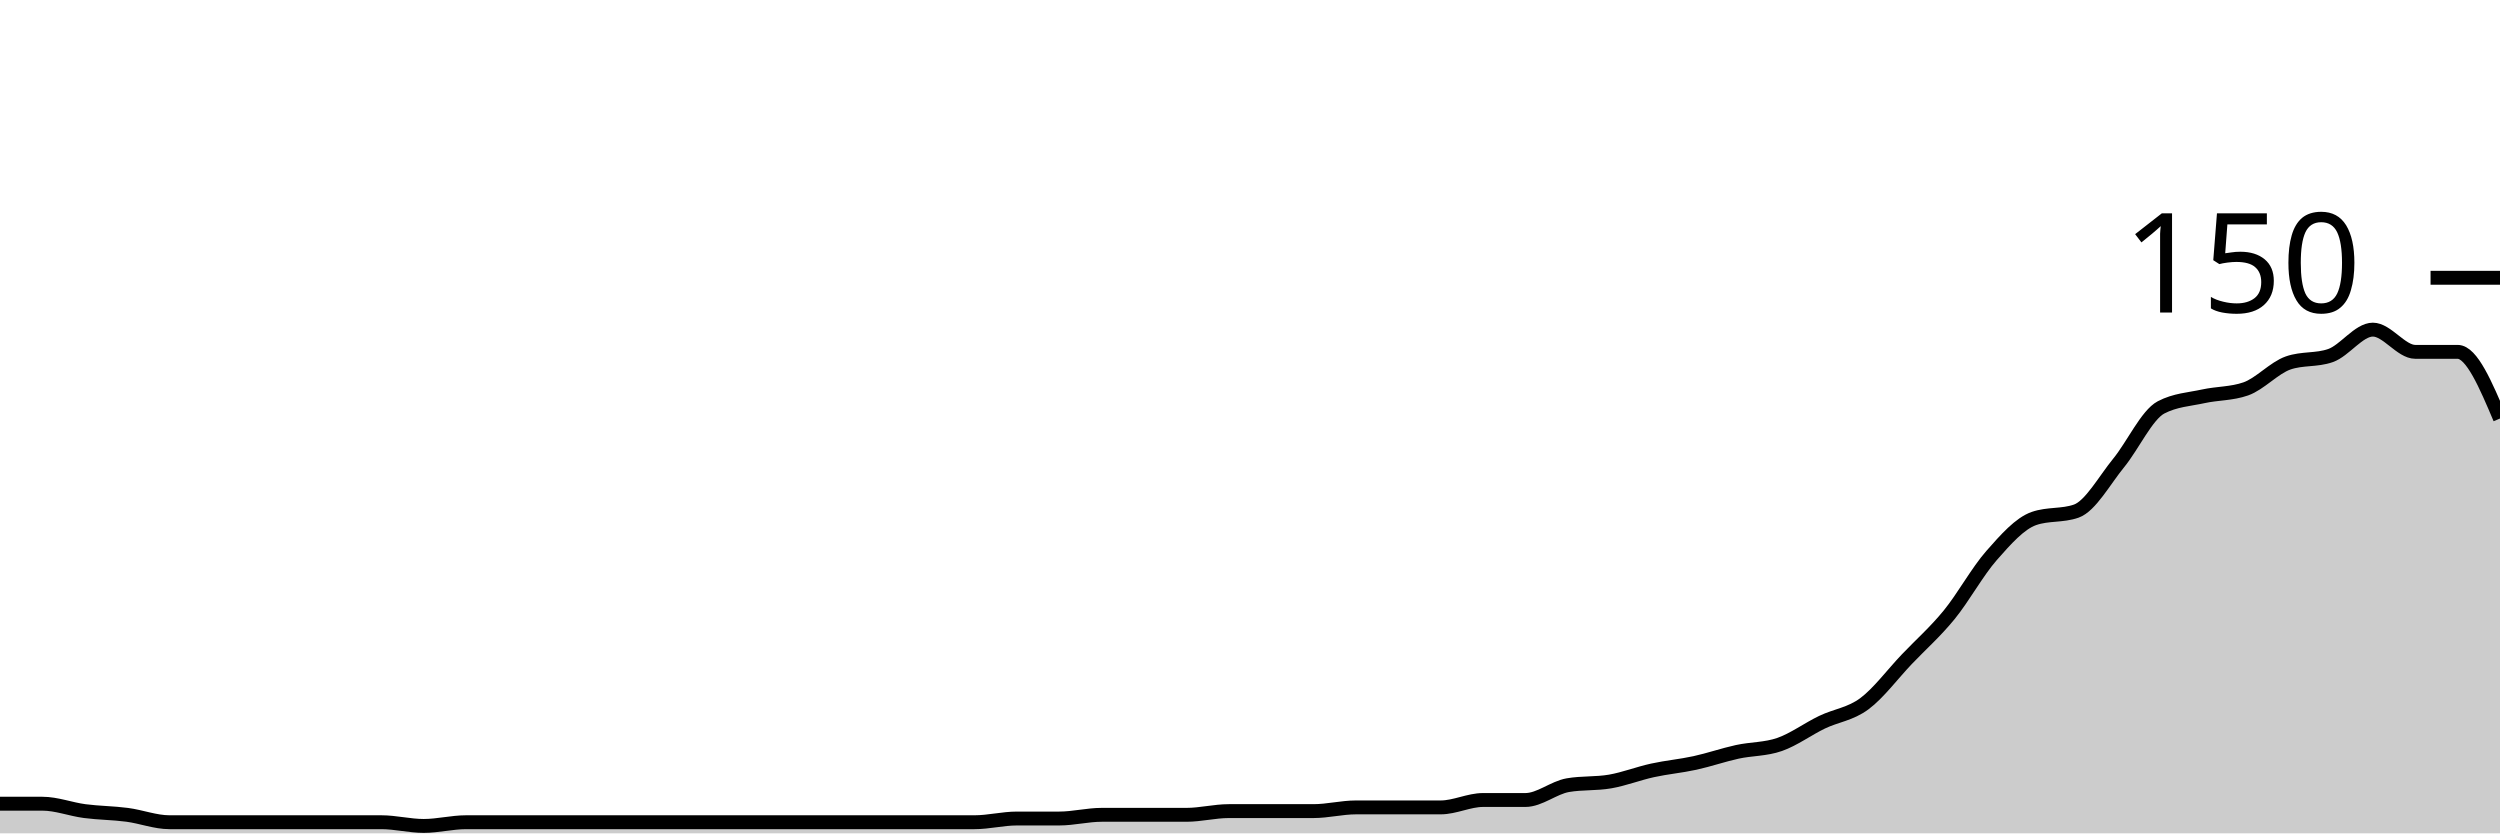
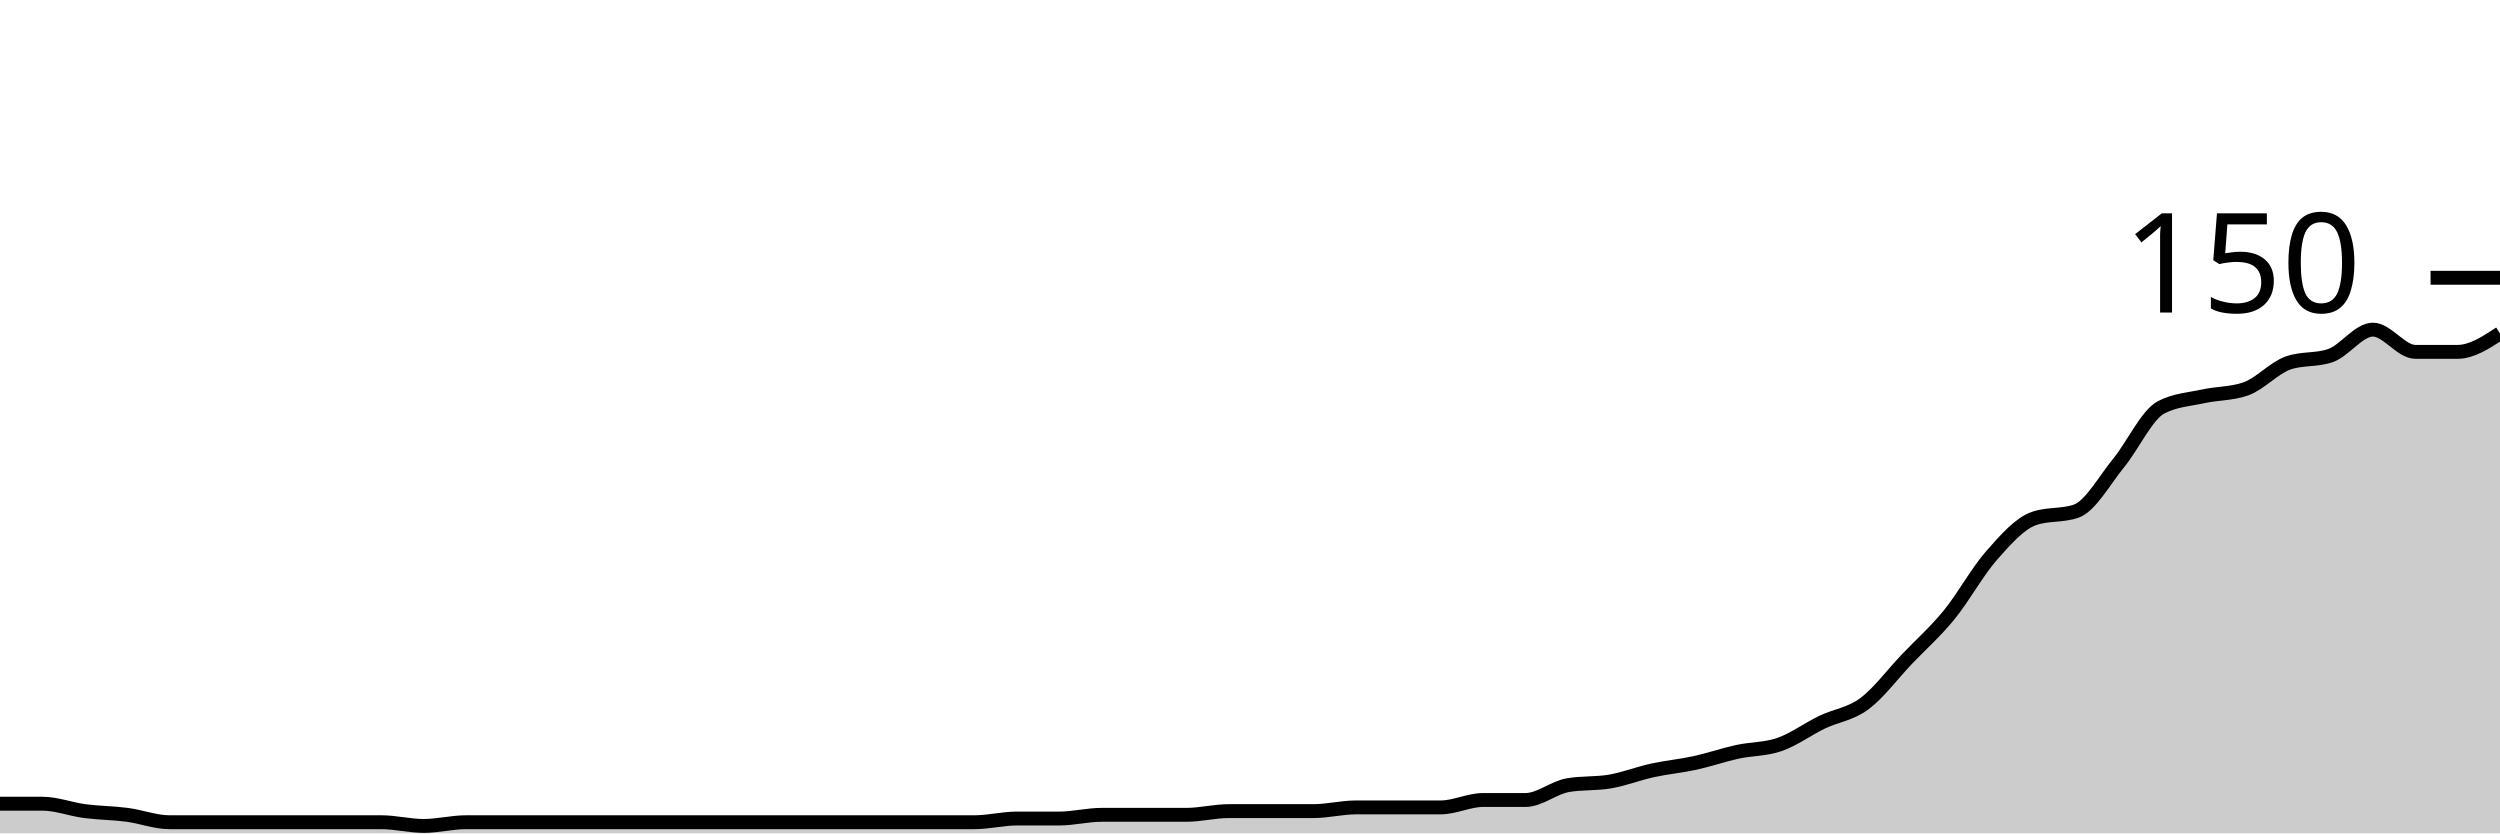
<svg xmlns="http://www.w3.org/2000/svg" viewBox="0 0 180 60">
  <g transform="translate(0,20)">
-     <path class="area" fill="rgba(0, 0, 0, 0.2)" d="M0,37.867C1.017,37.867,2.034,37.867,3.051,37.867C4.068,37.867,5.085,38.267,6.102,38.4C7.119,38.533,8.136,38.533,9.153,38.667C10.169,38.8,11.186,39.2,12.203,39.2C13.22,39.2,14.237,39.2,15.254,39.2C16.271,39.2,17.288,39.2,18.305,39.2C19.322,39.2,20.339,39.2,21.356,39.2C22.373,39.2,23.39,39.2,24.407,39.2C25.424,39.2,26.441,39.2,27.458,39.2C28.475,39.2,29.492,39.467,30.508,39.467C31.525,39.467,32.542,39.2,33.559,39.2C34.576,39.2,35.593,39.2,36.61,39.2C37.627,39.2,38.644,39.2,39.661,39.2C40.678,39.2,41.695,39.2,42.712,39.2C43.729,39.2,44.746,39.2,45.763,39.2C46.78,39.2,47.797,39.2,48.814,39.2C49.831,39.2,50.847,39.2,51.864,39.2C52.881,39.2,53.898,39.2,54.915,39.2C55.932,39.2,56.949,39.2,57.966,39.2C58.983,39.2,60,39.2,61.017,39.2C62.034,39.2,63.051,39.2,64.068,39.2C65.085,39.2,66.102,39.2,67.119,39.2C68.136,39.2,69.153,39.2,70.169,39.2C71.186,39.2,72.203,38.933,73.22,38.933C74.237,38.933,75.254,38.933,76.271,38.933C77.288,38.933,78.305,38.667,79.322,38.667C80.339,38.667,81.356,38.667,82.373,38.667C83.39,38.667,84.407,38.667,85.424,38.667C86.441,38.667,87.458,38.4,88.475,38.4C89.492,38.4,90.508,38.4,91.525,38.4C92.542,38.4,93.559,38.4,94.576,38.4C95.593,38.4,96.61,38.133,97.627,38.133C98.644,38.133,99.661,38.133,100.678,38.133C101.695,38.133,102.712,38.133,103.729,38.133C104.746,38.133,105.763,37.6,106.78,37.6C107.797,37.6,108.814,37.6,109.831,37.6C110.847,37.6,111.864,36.711,112.881,36.533C113.898,36.356,114.915,36.444,115.932,36.267C116.949,36.089,117.966,35.689,118.983,35.467C120,35.244,121.017,35.156,122.034,34.933C123.051,34.711,124.068,34.356,125.085,34.133C126.102,33.911,127.119,33.956,128.136,33.6C129.153,33.244,130.169,32.489,131.186,32C132.203,31.511,133.22,31.422,134.237,30.667C135.254,29.911,136.271,28.533,137.288,27.467C138.305,26.4,139.322,25.511,140.339,24.267C141.356,23.022,142.373,21.156,143.39,20C144.407,18.844,145.424,17.689,146.441,17.333C147.458,16.978,148.475,17.156,149.492,16.8C150.508,16.444,151.525,14.578,152.542,13.333C153.559,12.089,154.576,9.867,155.593,9.333C156.61,8.8,157.627,8.756,158.644,8.533C159.661,8.311,160.678,8.356,161.695,8C162.712,7.644,163.729,6.489,164.746,6.133C165.763,5.778,166.78,5.956,167.797,5.6C168.814,5.244,169.831,3.733,170.847,3.733C171.864,3.733,172.881,5.333,173.898,5.333C174.915,5.333,175.932,5.333,176.949,5.333C177.966,5.333,178.983,7.733,180,10.133L180,40C178.983,40,177.966,40,176.949,40C175.932,40,174.915,40,173.898,40C172.881,40,171.864,40,170.847,40C169.831,40,168.814,40,167.797,40C166.78,40,165.763,40,164.746,40C163.729,40,162.712,40,161.695,40C160.678,40,159.661,40,158.644,40C157.627,40,156.61,40,155.593,40C154.576,40,153.559,40,152.542,40C151.525,40,150.508,40,149.492,40C148.475,40,147.458,40,146.441,40C145.424,40,144.407,40,143.39,40C142.373,40,141.356,40,140.339,40C139.322,40,138.305,40,137.288,40C136.271,40,135.254,40,134.237,40C133.22,40,132.203,40,131.186,40C130.169,40,129.153,40,128.136,40C127.119,40,126.102,40,125.085,40C124.068,40,123.051,40,122.034,40C121.017,40,120,40,118.983,40C117.966,40,116.949,40,115.932,40C114.915,40,113.898,40,112.881,40C111.864,40,110.847,40,109.831,40C108.814,40,107.797,40,106.78,40C105.763,40,104.746,40,103.729,40C102.712,40,101.695,40,100.678,40C99.661,40,98.644,40,97.627,40C96.61,40,95.593,40,94.576,40C93.559,40,92.542,40,91.525,40C90.508,40,89.492,40,88.475,40C87.458,40,86.441,40,85.424,40C84.407,40,83.39,40,82.373,40C81.356,40,80.339,40,79.322,40C78.305,40,77.288,40,76.271,40C75.254,40,74.237,40,73.22,40C72.203,40,71.186,40,70.169,40C69.153,40,68.136,40,67.119,40C66.102,40,65.085,40,64.068,40C63.051,40,62.034,40,61.017,40C60,40,58.983,40,57.966,40C56.949,40,55.932,40,54.915,40C53.898,40,52.881,40,51.864,40C50.847,40,49.831,40,48.814,40C47.797,40,46.78,40,45.763,40C44.746,40,43.729,40,42.712,40C41.695,40,40.678,40,39.661,40C38.644,40,37.627,40,36.61,40C35.593,40,34.576,40,33.559,40C32.542,40,31.525,40,30.508,40C29.492,40,28.475,40,27.458,40C26.441,40,25.424,40,24.407,40C23.39,40,22.373,40,21.356,40C20.339,40,19.322,40,18.305,40C17.288,40,16.271,40,15.254,40C14.237,40,13.22,40,12.203,40C11.186,40,10.169,40,9.153,40C8.136,40,7.119,40,6.102,40C5.085,40,4.068,40,3.051,40C2.034,40,1.017,40,0,40Z" />
-     <path class="line" stroke="black" fill="none" d="M0,37.867C1.017,37.867,2.034,37.867,3.051,37.867C4.068,37.867,5.085,38.267,6.102,38.4C7.119,38.533,8.136,38.533,9.153,38.667C10.169,38.8,11.186,39.2,12.203,39.2C13.22,39.2,14.237,39.2,15.254,39.2C16.271,39.2,17.288,39.2,18.305,39.2C19.322,39.2,20.339,39.2,21.356,39.2C22.373,39.2,23.39,39.2,24.407,39.2C25.424,39.2,26.441,39.2,27.458,39.2C28.475,39.2,29.492,39.467,30.508,39.467C31.525,39.467,32.542,39.2,33.559,39.2C34.576,39.2,35.593,39.2,36.61,39.2C37.627,39.2,38.644,39.2,39.661,39.2C40.678,39.2,41.695,39.2,42.712,39.2C43.729,39.2,44.746,39.2,45.763,39.2C46.78,39.2,47.797,39.2,48.814,39.2C49.831,39.2,50.847,39.2,51.864,39.2C52.881,39.2,53.898,39.2,54.915,39.2C55.932,39.2,56.949,39.2,57.966,39.2C58.983,39.2,60,39.2,61.017,39.2C62.034,39.2,63.051,39.2,64.068,39.2C65.085,39.2,66.102,39.2,67.119,39.2C68.136,39.2,69.153,39.2,70.169,39.2C71.186,39.2,72.203,38.933,73.22,38.933C74.237,38.933,75.254,38.933,76.271,38.933C77.288,38.933,78.305,38.667,79.322,38.667C80.339,38.667,81.356,38.667,82.373,38.667C83.39,38.667,84.407,38.667,85.424,38.667C86.441,38.667,87.458,38.4,88.475,38.4C89.492,38.4,90.508,38.4,91.525,38.4C92.542,38.4,93.559,38.4,94.576,38.4C95.593,38.4,96.61,38.133,97.627,38.133C98.644,38.133,99.661,38.133,100.678,38.133C101.695,38.133,102.712,38.133,103.729,38.133C104.746,38.133,105.763,37.6,106.78,37.6C107.797,37.6,108.814,37.6,109.831,37.6C110.847,37.6,111.864,36.711,112.881,36.533C113.898,36.356,114.915,36.444,115.932,36.267C116.949,36.089,117.966,35.689,118.983,35.467C120,35.244,121.017,35.156,122.034,34.933C123.051,34.711,124.068,34.356,125.085,34.133C126.102,33.911,127.119,33.956,128.136,33.6C129.153,33.244,130.169,32.489,131.186,32C132.203,31.511,133.22,31.422,134.237,30.667C135.254,29.911,136.271,28.533,137.288,27.467C138.305,26.4,139.322,25.511,140.339,24.267C141.356,23.022,142.373,21.156,143.39,20C144.407,18.844,145.424,17.689,146.441,17.333C147.458,16.978,148.475,17.156,149.492,16.8C150.508,16.444,151.525,14.578,152.542,13.333C153.559,12.089,154.576,9.867,155.593,9.333C156.61,8.8,157.627,8.756,158.644,8.533C159.661,8.311,160.678,8.356,161.695,8C162.712,7.644,163.729,6.489,164.746,6.133C165.763,5.778,166.78,5.956,167.797,5.6C168.814,5.244,169.831,3.733,170.847,3.733C171.864,3.733,172.881,5.333,173.898,5.333C174.915,5.333,175.932,5.333,176.949,5.333C177.966,5.333,178.983,7.733,180,10.133" />
+     <path class="area" fill="rgba(0, 0, 0, 0.2)" d="M0,37.867C1.017,37.867,2.034,37.867,3.051,37.867C4.068,37.867,5.085,38.267,6.102,38.4C7.119,38.533,8.136,38.533,9.153,38.667C10.169,38.8,11.186,39.2,12.203,39.2C13.22,39.2,14.237,39.2,15.254,39.2C16.271,39.2,17.288,39.2,18.305,39.2C19.322,39.2,20.339,39.2,21.356,39.2C22.373,39.2,23.39,39.2,24.407,39.2C25.424,39.2,26.441,39.2,27.458,39.2C28.475,39.2,29.492,39.467,30.508,39.467C31.525,39.467,32.542,39.2,33.559,39.2C34.576,39.2,35.593,39.2,36.61,39.2C37.627,39.2,38.644,39.2,39.661,39.2C40.678,39.2,41.695,39.2,42.712,39.2C43.729,39.2,44.746,39.2,45.763,39.2C46.78,39.2,47.797,39.2,48.814,39.2C49.831,39.2,50.847,39.2,51.864,39.2C52.881,39.2,53.898,39.2,54.915,39.2C55.932,39.2,56.949,39.2,57.966,39.2C58.983,39.2,60,39.2,61.017,39.2C62.034,39.2,63.051,39.2,64.068,39.2C65.085,39.2,66.102,39.2,67.119,39.2C68.136,39.2,69.153,39.2,70.169,39.2C71.186,39.2,72.203,38.933,73.22,38.933C74.237,38.933,75.254,38.933,76.271,38.933C77.288,38.933,78.305,38.667,79.322,38.667C80.339,38.667,81.356,38.667,82.373,38.667C83.39,38.667,84.407,38.667,85.424,38.667C86.441,38.667,87.458,38.4,88.475,38.4C89.492,38.4,90.508,38.4,91.525,38.4C92.542,38.4,93.559,38.4,94.576,38.4C95.593,38.4,96.61,38.133,97.627,38.133C98.644,38.133,99.661,38.133,100.678,38.133C101.695,38.133,102.712,38.133,103.729,38.133C104.746,38.133,105.763,37.6,106.78,37.6C107.797,37.6,108.814,37.6,109.831,37.6C110.847,37.6,111.864,36.711,112.881,36.533C113.898,36.356,114.915,36.444,115.932,36.267C116.949,36.089,117.966,35.689,118.983,35.467C120,35.244,121.017,35.156,122.034,34.933C123.051,34.711,124.068,34.356,125.085,34.133C126.102,33.911,127.119,33.956,128.136,33.6C129.153,33.244,130.169,32.489,131.186,32C132.203,31.511,133.22,31.422,134.237,30.667C135.254,29.911,136.271,28.533,137.288,27.467C138.305,26.4,139.322,25.511,140.339,24.267C141.356,23.022,142.373,21.156,143.39,20C144.407,18.844,145.424,17.689,146.441,17.333C147.458,16.978,148.475,17.156,149.492,16.8C150.508,16.444,151.525,14.578,152.542,13.333C153.559,12.089,154.576,9.867,155.593,9.333C156.61,8.8,157.627,8.756,158.644,8.533C159.661,8.311,160.678,8.356,161.695,8C162.712,7.644,163.729,6.489,164.746,6.133C165.763,5.778,166.78,5.956,167.797,5.6C168.814,5.244,169.831,3.733,170.847,3.733C171.864,3.733,172.881,5.333,173.898,5.333C174.915,5.333,175.932,5.333,176.949,5.333C177.966,5.333,178.983,4.667,180,4L180,40C178.983,40,177.966,40,176.949,40C175.932,40,174.915,40,173.898,40C172.881,40,171.864,40,170.847,40C169.831,40,168.814,40,167.797,40C166.78,40,165.763,40,164.746,40C163.729,40,162.712,40,161.695,40C160.678,40,159.661,40,158.644,40C157.627,40,156.61,40,155.593,40C154.576,40,153.559,40,152.542,40C151.525,40,150.508,40,149.492,40C148.475,40,147.458,40,146.441,40C145.424,40,144.407,40,143.39,40C142.373,40,141.356,40,140.339,40C139.322,40,138.305,40,137.288,40C136.271,40,135.254,40,134.237,40C133.22,40,132.203,40,131.186,40C130.169,40,129.153,40,128.136,40C127.119,40,126.102,40,125.085,40C124.068,40,123.051,40,122.034,40C121.017,40,120,40,118.983,40C117.966,40,116.949,40,115.932,40C114.915,40,113.898,40,112.881,40C111.864,40,110.847,40,109.831,40C108.814,40,107.797,40,106.78,40C105.763,40,104.746,40,103.729,40C102.712,40,101.695,40,100.678,40C99.661,40,98.644,40,97.627,40C96.61,40,95.593,40,94.576,40C93.559,40,92.542,40,91.525,40C90.508,40,89.492,40,88.475,40C87.458,40,86.441,40,85.424,40C84.407,40,83.39,40,82.373,40C81.356,40,80.339,40,79.322,40C78.305,40,77.288,40,76.271,40C75.254,40,74.237,40,73.22,40C72.203,40,71.186,40,70.169,40C69.153,40,68.136,40,67.119,40C66.102,40,65.085,40,64.068,40C63.051,40,62.034,40,61.017,40C60,40,58.983,40,57.966,40C56.949,40,55.932,40,54.915,40C53.898,40,52.881,40,51.864,40C50.847,40,49.831,40,48.814,40C47.797,40,46.78,40,45.763,40C44.746,40,43.729,40,42.712,40C41.695,40,40.678,40,39.661,40C38.644,40,37.627,40,36.61,40C35.593,40,34.576,40,33.559,40C32.542,40,31.525,40,30.508,40C29.492,40,28.475,40,27.458,40C26.441,40,25.424,40,24.407,40C23.39,40,22.373,40,21.356,40C20.339,40,19.322,40,18.305,40C17.288,40,16.271,40,15.254,40C14.237,40,13.22,40,12.203,40C11.186,40,10.169,40,9.153,40C8.136,40,7.119,40,6.102,40C5.085,40,4.068,40,3.051,40C2.034,40,1.017,40,0,40Z" />
+     <path class="line" stroke="black" fill="none" d="M0,37.867C1.017,37.867,2.034,37.867,3.051,37.867C4.068,37.867,5.085,38.267,6.102,38.4C7.119,38.533,8.136,38.533,9.153,38.667C10.169,38.8,11.186,39.2,12.203,39.2C13.22,39.2,14.237,39.2,15.254,39.2C16.271,39.2,17.288,39.2,18.305,39.2C19.322,39.2,20.339,39.2,21.356,39.2C22.373,39.2,23.39,39.2,24.407,39.2C25.424,39.2,26.441,39.2,27.458,39.2C28.475,39.2,29.492,39.467,30.508,39.467C31.525,39.467,32.542,39.2,33.559,39.2C34.576,39.2,35.593,39.2,36.61,39.2C37.627,39.2,38.644,39.2,39.661,39.2C40.678,39.2,41.695,39.2,42.712,39.2C43.729,39.2,44.746,39.2,45.763,39.2C46.78,39.2,47.797,39.2,48.814,39.2C49.831,39.2,50.847,39.2,51.864,39.2C52.881,39.2,53.898,39.2,54.915,39.2C55.932,39.2,56.949,39.2,57.966,39.2C58.983,39.2,60,39.2,61.017,39.2C62.034,39.2,63.051,39.2,64.068,39.2C65.085,39.2,66.102,39.2,67.119,39.2C68.136,39.2,69.153,39.2,70.169,39.2C71.186,39.2,72.203,38.933,73.22,38.933C74.237,38.933,75.254,38.933,76.271,38.933C77.288,38.933,78.305,38.667,79.322,38.667C80.339,38.667,81.356,38.667,82.373,38.667C83.39,38.667,84.407,38.667,85.424,38.667C86.441,38.667,87.458,38.4,88.475,38.4C89.492,38.4,90.508,38.4,91.525,38.4C92.542,38.4,93.559,38.4,94.576,38.4C95.593,38.4,96.61,38.133,97.627,38.133C98.644,38.133,99.661,38.133,100.678,38.133C101.695,38.133,102.712,38.133,103.729,38.133C104.746,38.133,105.763,37.6,106.78,37.6C107.797,37.6,108.814,37.6,109.831,37.6C110.847,37.6,111.864,36.711,112.881,36.533C113.898,36.356,114.915,36.444,115.932,36.267C116.949,36.089,117.966,35.689,118.983,35.467C120,35.244,121.017,35.156,122.034,34.933C123.051,34.711,124.068,34.356,125.085,34.133C126.102,33.911,127.119,33.956,128.136,33.6C129.153,33.244,130.169,32.489,131.186,32C132.203,31.511,133.22,31.422,134.237,30.667C135.254,29.911,136.271,28.533,137.288,27.467C138.305,26.4,139.322,25.511,140.339,24.267C141.356,23.022,142.373,21.156,143.39,20C144.407,18.844,145.424,17.689,146.441,17.333C147.458,16.978,148.475,17.156,149.492,16.8C150.508,16.444,151.525,14.578,152.542,13.333C153.559,12.089,154.576,9.867,155.593,9.333C156.61,8.8,157.627,8.756,158.644,8.533C159.661,8.311,160.678,8.356,161.695,8C162.712,7.644,163.729,6.489,164.746,6.133C165.763,5.778,166.78,5.956,167.797,5.6C168.814,5.244,169.831,3.733,170.847,3.733C171.864,3.733,172.881,5.333,173.898,5.333C174.915,5.333,175.932,5.333,176.949,5.333C177.966,5.333,178.983,4.667,180,4" />
    <path class="axis-ceiling" stroke-width="1" stroke="black" fill="none" d="M175,0L180,0" />
    <text class="axis-ceiling-label" font-family="sans-serif" text-anchor="end" font-size="10px" x="170" y="2.5">150</text>
  </g>
</svg>
